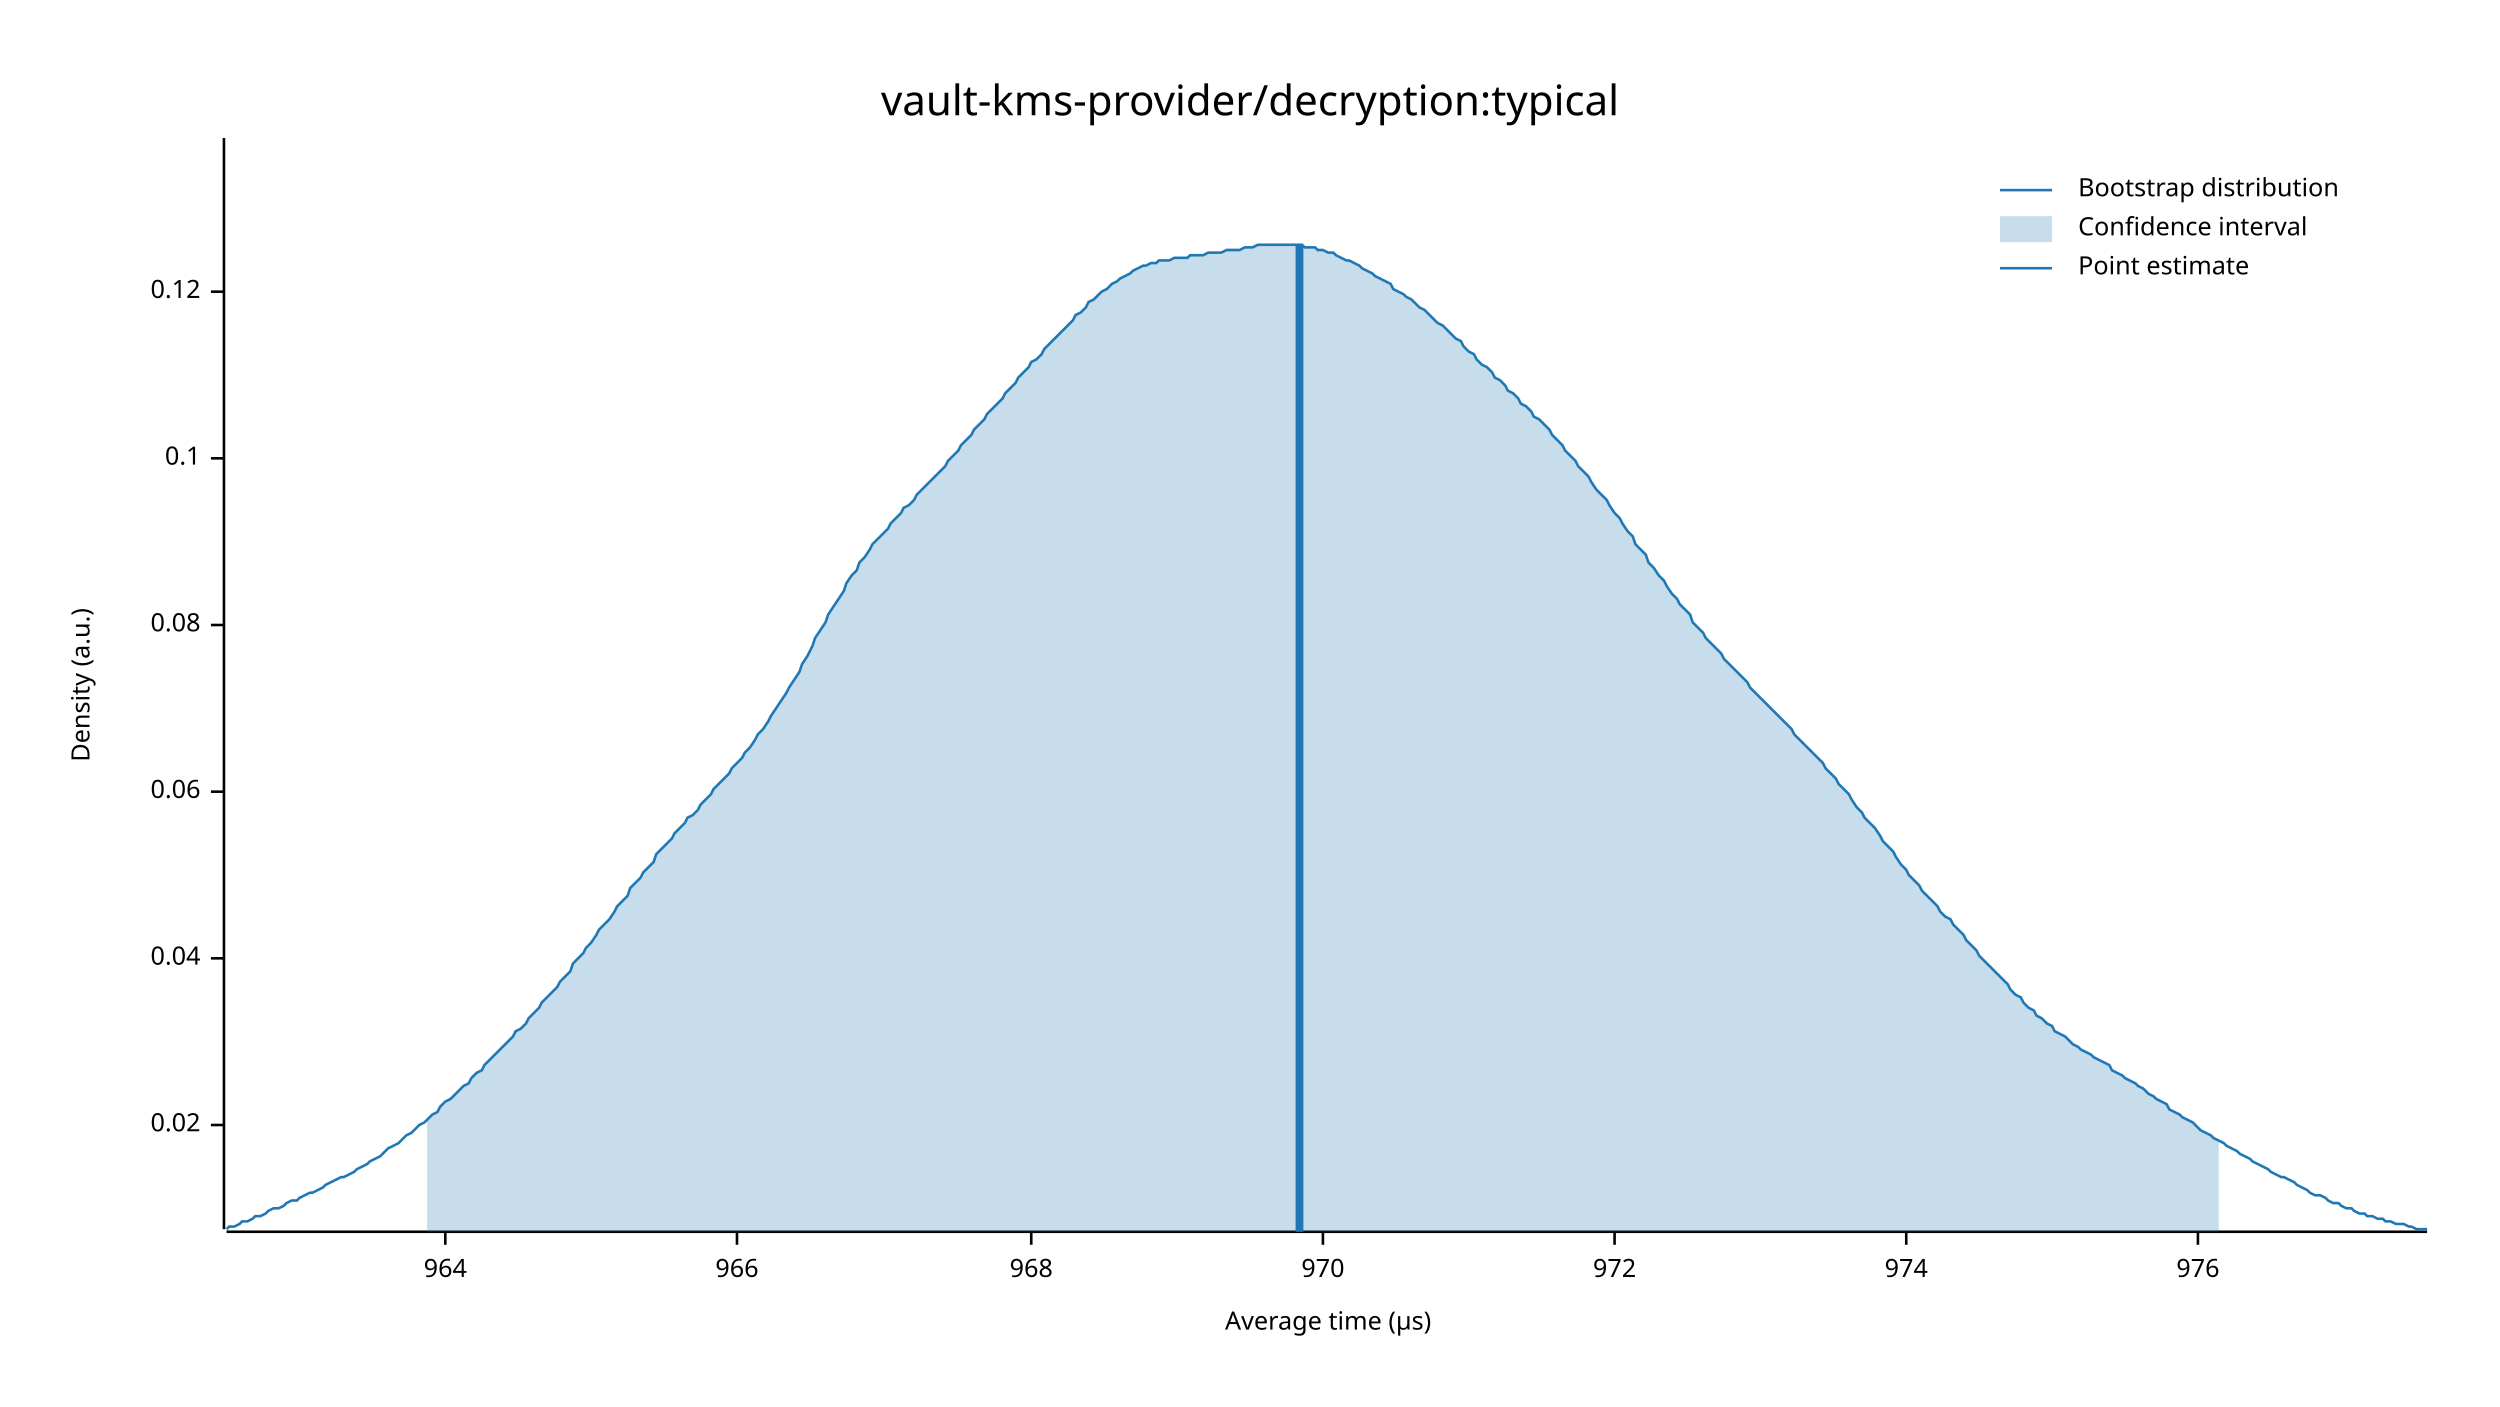
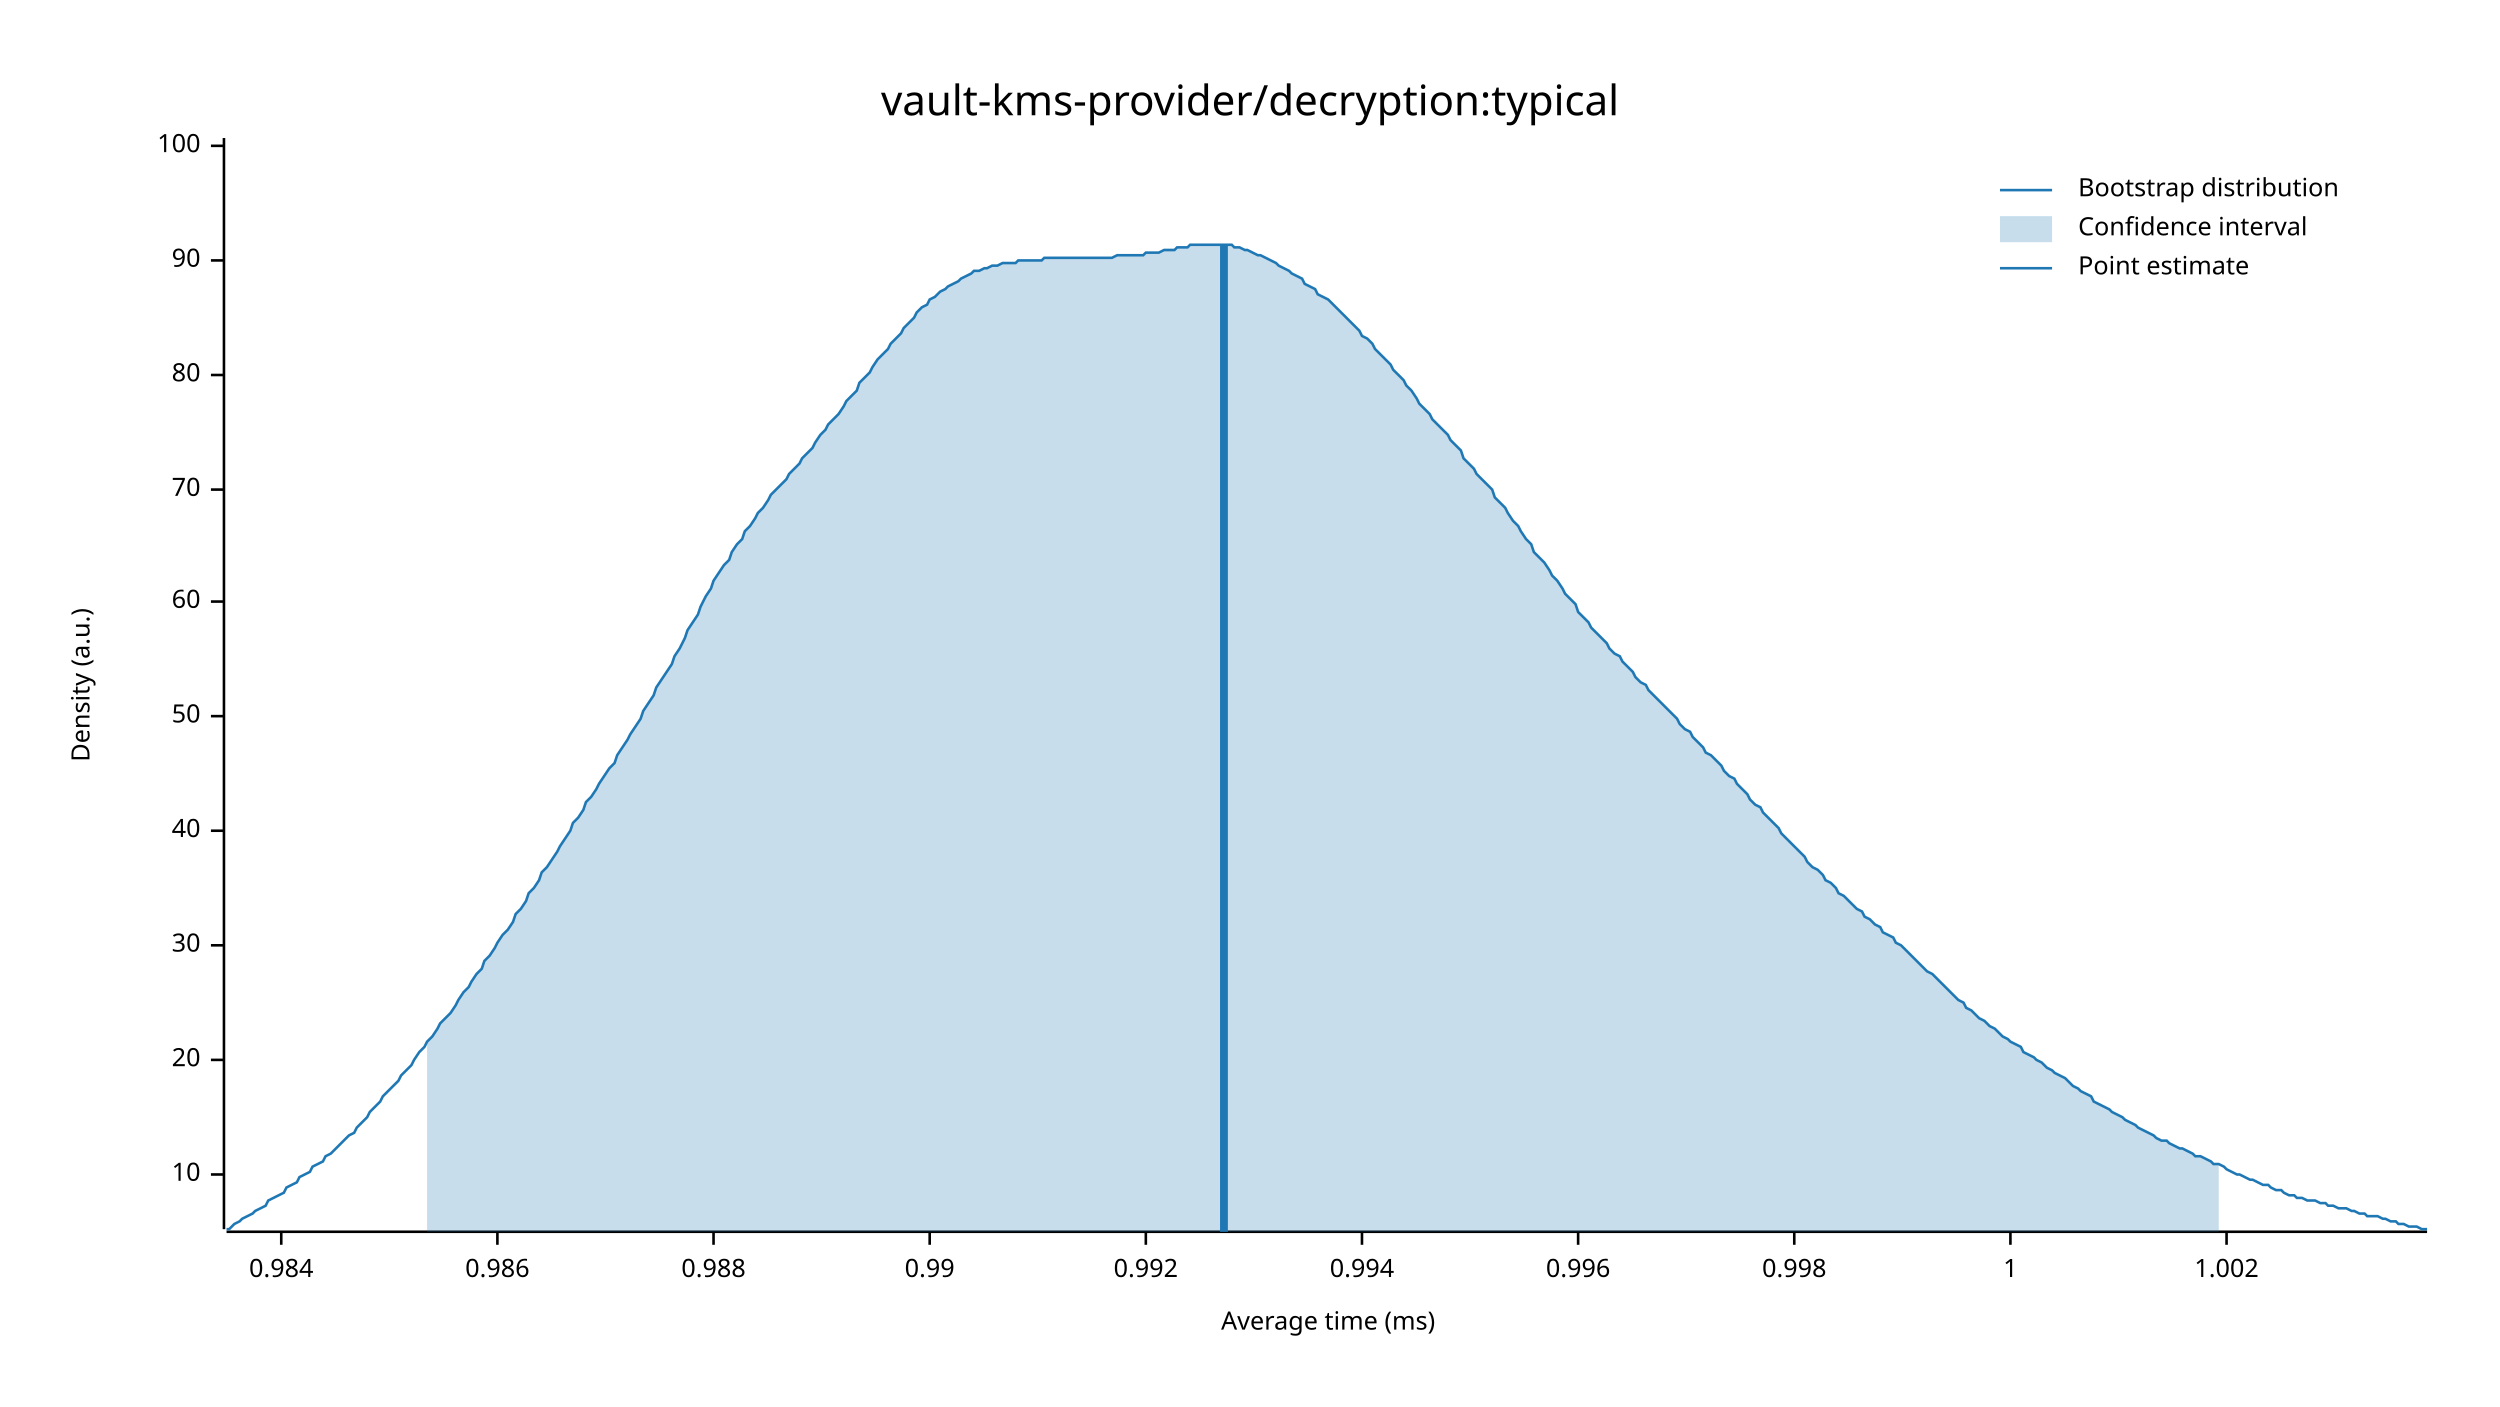
<svg xmlns="http://www.w3.org/2000/svg" width="960" height="540" viewBox="0 0 960 540">
  <text x="480" y="32" dy="0.76em" text-anchor="middle" font-family="sans-serif" font-size="16.129" opacity="1" fill="#000000">
vault-kms-provider/decryption:typical
</text>
  <text x="27" y="263" dy="0.76em" text-anchor="middle" font-family="sans-serif" font-size="9.677" opacity="1" fill="#000000" transform="rotate(270, 27, 263)">
Density (a.u.)
</text>
  <text x="510" y="513" dy="-0.5ex" text-anchor="middle" font-family="sans-serif" font-size="9.677" opacity="1" fill="#000000">
- Average time (µs)
+ Average time (ms)
</text>
  <polyline fill="none" opacity="1" stroke="#000000" stroke-width="1" points="86,53 86,472 " />
-   <text x="77" y="432" dy="0.5ex" text-anchor="end" font-family="sans-serif" font-size="9.677" opacity="1" fill="#000000">
- 0.02
+   <text x="77" y="451" dy="0.5ex" text-anchor="end" font-family="sans-serif" font-size="9.677" opacity="1" fill="#000000">
+ 10
</text>
-   <polyline fill="none" opacity="1" stroke="#000000" stroke-width="1" points="81,432 86,432 " />
-   <text x="77" y="368" dy="0.5ex" text-anchor="end" font-family="sans-serif" font-size="9.677" opacity="1" fill="#000000">
- 0.04
+   <polyline fill="none" opacity="1" stroke="#000000" stroke-width="1" points="81,451 86,451 " />
+   <text x="77" y="407" dy="0.5ex" text-anchor="end" font-family="sans-serif" font-size="9.677" opacity="1" fill="#000000">
+ 20
</text>
-   <polyline fill="none" opacity="1" stroke="#000000" stroke-width="1" points="81,368 86,368 " />
-   <text x="77" y="304" dy="0.5ex" text-anchor="end" font-family="sans-serif" font-size="9.677" opacity="1" fill="#000000">
- 0.06
+   <polyline fill="none" opacity="1" stroke="#000000" stroke-width="1" points="81,407 86,407 " />
+   <text x="77" y="363" dy="0.5ex" text-anchor="end" font-family="sans-serif" font-size="9.677" opacity="1" fill="#000000">
+ 30
</text>
-   <polyline fill="none" opacity="1" stroke="#000000" stroke-width="1" points="81,304 86,304 " />
-   <text x="77" y="240" dy="0.5ex" text-anchor="end" font-family="sans-serif" font-size="9.677" opacity="1" fill="#000000">
- 0.08
+   <polyline fill="none" opacity="1" stroke="#000000" stroke-width="1" points="81,363 86,363 " />
+   <text x="77" y="319" dy="0.5ex" text-anchor="end" font-family="sans-serif" font-size="9.677" opacity="1" fill="#000000">
+ 40
</text>
-   <polyline fill="none" opacity="1" stroke="#000000" stroke-width="1" points="81,240 86,240 " />
-   <text x="77" y="176" dy="0.5ex" text-anchor="end" font-family="sans-serif" font-size="9.677" opacity="1" fill="#000000">
- 0.1
+   <polyline fill="none" opacity="1" stroke="#000000" stroke-width="1" points="81,319 86,319 " />
+   <text x="77" y="275" dy="0.5ex" text-anchor="end" font-family="sans-serif" font-size="9.677" opacity="1" fill="#000000">
+ 50
</text>
-   <polyline fill="none" opacity="1" stroke="#000000" stroke-width="1" points="81,176 86,176 " />
-   <text x="77" y="112" dy="0.5ex" text-anchor="end" font-family="sans-serif" font-size="9.677" opacity="1" fill="#000000">
- 0.12
+   <polyline fill="none" opacity="1" stroke="#000000" stroke-width="1" points="81,275 86,275 " />
+   <text x="77" y="231" dy="0.5ex" text-anchor="end" font-family="sans-serif" font-size="9.677" opacity="1" fill="#000000">
+ 60
</text>
-   <polyline fill="none" opacity="1" stroke="#000000" stroke-width="1" points="81,112 86,112 " />
+   <polyline fill="none" opacity="1" stroke="#000000" stroke-width="1" points="81,231 86,231 " />
+   <text x="77" y="188" dy="0.5ex" text-anchor="end" font-family="sans-serif" font-size="9.677" opacity="1" fill="#000000">
+ 70
+ </text>
+   <polyline fill="none" opacity="1" stroke="#000000" stroke-width="1" points="81,188 86,188 " />
+   <text x="77" y="144" dy="0.5ex" text-anchor="end" font-family="sans-serif" font-size="9.677" opacity="1" fill="#000000">
+ 80
+ </text>
+   <polyline fill="none" opacity="1" stroke="#000000" stroke-width="1" points="81,144 86,144 " />
+   <text x="77" y="100" dy="0.5ex" text-anchor="end" font-family="sans-serif" font-size="9.677" opacity="1" fill="#000000">
+ 90
+ </text>
+   <polyline fill="none" opacity="1" stroke="#000000" stroke-width="1" points="81,100 86,100 " />
+   <text x="77" y="56" dy="0.5ex" text-anchor="end" font-family="sans-serif" font-size="9.677" opacity="1" fill="#000000">
+ 100
+ </text>
+   <polyline fill="none" opacity="1" stroke="#000000" stroke-width="1" points="81,56 86,56 " />
  <polyline fill="none" opacity="1" stroke="#000000" stroke-width="1" points="87,473 932,473 " />
-   <text x="171" y="483" dy="0.76em" text-anchor="middle" font-family="sans-serif" font-size="9.677" opacity="1" fill="#000000">
- 964
+   <text x="108" y="483" dy="0.76em" text-anchor="middle" font-family="sans-serif" font-size="9.677" opacity="1" fill="#000000">
+ 0.984
</text>
-   <polyline fill="none" opacity="1" stroke="#000000" stroke-width="1" points="171,473 171,478 " />
-   <text x="283" y="483" dy="0.76em" text-anchor="middle" font-family="sans-serif" font-size="9.677" opacity="1" fill="#000000">
- 966
+   <polyline fill="none" opacity="1" stroke="#000000" stroke-width="1" points="108,473 108,478 " />
+   <text x="191" y="483" dy="0.76em" text-anchor="middle" font-family="sans-serif" font-size="9.677" opacity="1" fill="#000000">
+ 0.986
</text>
-   <polyline fill="none" opacity="1" stroke="#000000" stroke-width="1" points="283,473 283,478 " />
-   <text x="396" y="483" dy="0.76em" text-anchor="middle" font-family="sans-serif" font-size="9.677" opacity="1" fill="#000000">
- 968
+   <polyline fill="none" opacity="1" stroke="#000000" stroke-width="1" points="191,473 191,478 " />
+   <text x="274" y="483" dy="0.76em" text-anchor="middle" font-family="sans-serif" font-size="9.677" opacity="1" fill="#000000">
+ 0.988
</text>
-   <polyline fill="none" opacity="1" stroke="#000000" stroke-width="1" points="396,473 396,478 " />
-   <text x="508" y="483" dy="0.76em" text-anchor="middle" font-family="sans-serif" font-size="9.677" opacity="1" fill="#000000">
- 970
+   <polyline fill="none" opacity="1" stroke="#000000" stroke-width="1" points="274,473 274,478 " />
+   <text x="357" y="483" dy="0.76em" text-anchor="middle" font-family="sans-serif" font-size="9.677" opacity="1" fill="#000000">
+ 0.99
</text>
-   <polyline fill="none" opacity="1" stroke="#000000" stroke-width="1" points="508,473 508,478 " />
-   <text x="620" y="483" dy="0.76em" text-anchor="middle" font-family="sans-serif" font-size="9.677" opacity="1" fill="#000000">
- 972
+   <polyline fill="none" opacity="1" stroke="#000000" stroke-width="1" points="357,473 357,478 " />
+   <text x="440" y="483" dy="0.76em" text-anchor="middle" font-family="sans-serif" font-size="9.677" opacity="1" fill="#000000">
+ 0.992
</text>
-   <polyline fill="none" opacity="1" stroke="#000000" stroke-width="1" points="620,473 620,478 " />
-   <text x="732" y="483" dy="0.76em" text-anchor="middle" font-family="sans-serif" font-size="9.677" opacity="1" fill="#000000">
- 974
+   <polyline fill="none" opacity="1" stroke="#000000" stroke-width="1" points="440,473 440,478 " />
+   <text x="523" y="483" dy="0.76em" text-anchor="middle" font-family="sans-serif" font-size="9.677" opacity="1" fill="#000000">
+ 0.994
</text>
-   <polyline fill="none" opacity="1" stroke="#000000" stroke-width="1" points="732,473 732,478 " />
-   <text x="844" y="483" dy="0.76em" text-anchor="middle" font-family="sans-serif" font-size="9.677" opacity="1" fill="#000000">
- 976
+   <polyline fill="none" opacity="1" stroke="#000000" stroke-width="1" points="523,473 523,478 " />
+   <text x="606" y="483" dy="0.76em" text-anchor="middle" font-family="sans-serif" font-size="9.677" opacity="1" fill="#000000">
+ 0.996
</text>
-   <polyline fill="none" opacity="1" stroke="#000000" stroke-width="1" points="844,473 844,478 " />
-   <polyline fill="none" opacity="1" stroke="#1F78B4" stroke-width="1" points="87,472 88,471 90,471 92,470 93,469 95,469 97,468 98,467 100,467 102,466 103,465 105,464 107,464 109,463 110,462 112,461 114,461 115,460 117,459 119,458 120,458 122,457 124,456 125,455 127,454 129,453 131,452 132,452 134,451 136,450 137,449 139,448 141,447 142,446 144,445 146,444 147,443 149,441 151,440 153,439 154,438 156,436 158,435 159,434 161,432 163,431 164,430 166,428 168,427 169,425 171,423 173,422 175,420 176,419 178,417 180,416 181,414 183,412 185,411 186,409 188,407 190,405 191,404 193,402 195,400 197,398 198,396 200,395 202,393 203,391 205,389 207,387 208,385 210,383 212,381 214,379 215,377 217,375 219,373 220,370 222,368 224,366 225,364 227,362 229,359 230,357 232,355 234,353 236,350 237,348 239,346 241,344 242,341 244,339 246,337 247,335 249,333 251,331 252,328 254,326 256,324 258,322 259,320 261,318 263,316 264,314 266,313 268,311 269,309 271,307 273,305 274,303 276,301 278,299 280,297 281,295 283,293 285,291 286,289 288,287 290,284 291,282 293,280 295,277 296,275 298,272 300,269 302,266 303,264 305,261 307,258 308,255 310,252 312,248 313,245 315,242 317,239 318,236 320,233 322,230 324,227 325,224 327,221 329,219 330,216 332,214 334,211 335,209 337,207 339,205 341,203 342,201 344,199 346,197 347,195 349,194 351,192 352,190 354,188 356,186 357,185 359,183 361,181 363,179 364,177 366,175 368,173 369,171 371,169 373,167 374,165 376,163 378,161 379,159 381,157 383,155 385,153 386,151 388,149 390,147 391,145 393,143 395,141 396,139 398,138 400,136 401,134 403,132 405,130 407,128 408,127 410,125 412,123 413,121 415,120 417,118 418,116 420,115 422,113 423,112 425,111 427,109 429,108 430,107 432,106 434,105 435,104 437,103 439,102 440,102 442,101 444,101 445,100 447,100 449,100 451,99 452,99 454,99 456,99 457,98 459,98 461,98 462,98 464,97 466,97 468,97 469,97 471,96 473,96 474,96 476,96 478,95 479,95 481,95 483,94 484,94 486,94 488,94 490,94 491,94 493,94 495,94 496,94 498,94 500,94 501,95 503,95 505,95 506,96 508,96 510,97 512,97 513,98 515,99 517,100 518,100 520,101 522,102 523,103 525,104 527,105 528,106 530,107 532,108 534,109 535,111 537,112 539,113 540,114 542,115 544,117 545,118 547,119 549,121 550,122 552,124 554,125 556,127 557,128 559,130 561,131 562,133 564,135 566,136 567,138 569,140 571,141 573,143 574,145 576,146 578,148 579,150 581,151 583,153 584,155 586,156 588,158 589,160 591,161 593,163 595,165 596,167 598,169 600,171 601,173 603,175 605,177 606,179 608,181 610,183 611,185 613,188 615,190 617,192 618,194 620,197 622,199 623,201 625,204 627,206 628,209 630,211 632,213 633,216 635,218 637,221 639,223 640,225 642,228 644,230 645,232 647,234 649,236 650,239 652,241 654,243 655,245 657,247 659,249 661,251 662,253 664,255 666,257 667,258 669,260 671,262 672,264 674,266 676,268 677,269 679,271 681,273 683,275 684,276 686,278 688,280 689,282 691,284 693,286 694,287 696,289 698,291 700,293 701,295 703,297 705,299 706,301 708,303 710,305 711,307 713,310 715,312 716,314 718,316 720,318 722,321 723,323 725,325 727,327 728,329 730,332 732,334 733,336 735,338 737,340 738,342 740,344 742,346 744,348 745,350 747,352 749,353 750,355 752,357 754,359 755,361 757,363 759,365 760,367 762,369 764,371 766,373 767,374 769,376 771,378 772,380 774,382 776,383 777,385 779,387 781,388 782,390 784,391 786,393 788,394 789,396 791,397 793,398 794,399 796,401 798,402 799,403 801,404 803,405 804,406 806,407 808,408 810,409 811,411 813,412 815,413 816,414 818,415 820,416 821,417 823,418 825,420 827,421 828,422 830,423 832,424 833,426 835,427 837,428 838,429 840,430 842,431 843,432 845,434 847,435 849,436 850,437 852,438 854,439 855,440 857,441 859,442 860,443 862,444 864,445 865,446 867,447 869,448 871,449 872,450 874,451 876,452 877,452 879,453 881,454 882,455 884,456 886,457 887,458 889,459 891,459 893,460 894,461 896,462 898,462 899,463 901,464 903,464 904,465 906,466 908,466 909,467 911,467 913,468 915,468 916,469 918,469 920,470 921,470 923,470 925,471 926,471 928,472 930,472 932,472 " />
-   <polygon opacity="0.25" fill="#1F78B4" points="164,430 166,428 168,427 169,425 171,423 173,422 175,420 176,419 178,417 180,416 181,414 183,412 185,411 186,409 188,407 190,405 191,404 193,402 195,400 197,398 198,396 200,395 202,393 203,391 205,389 207,387 208,385 210,383 212,381 214,379 215,377 217,375 219,373 220,370 222,368 224,366 225,364 227,362 229,359 230,357 232,355 234,353 236,350 237,348 239,346 241,344 242,341 244,339 246,337 247,335 249,333 251,331 252,328 254,326 256,324 258,322 259,320 261,318 263,316 264,314 266,313 268,311 269,309 271,307 273,305 274,303 276,301 278,299 280,297 281,295 283,293 285,291 286,289 288,287 290,284 291,282 293,280 295,277 296,275 298,272 300,269 302,266 303,264 305,261 307,258 308,255 310,252 312,248 313,245 315,242 317,239 318,236 320,233 322,230 324,227 325,224 327,221 329,219 330,216 332,214 334,211 335,209 337,207 339,205 341,203 342,201 344,199 346,197 347,195 349,194 351,192 352,190 354,188 356,186 357,185 359,183 361,181 363,179 364,177 366,175 368,173 369,171 371,169 373,167 374,165 376,163 378,161 379,159 381,157 383,155 385,153 386,151 388,149 390,147 391,145 393,143 395,141 396,139 398,138 400,136 401,134 403,132 405,130 407,128 408,127 410,125 412,123 413,121 415,120 417,118 418,116 420,115 422,113 423,112 425,111 427,109 429,108 430,107 432,106 434,105 435,104 437,103 439,102 440,102 442,101 444,101 445,100 447,100 449,100 451,99 452,99 454,99 456,99 457,98 459,98 461,98 462,98 464,97 466,97 468,97 469,97 471,96 473,96 474,96 476,96 478,95 479,95 481,95 483,94 484,94 486,94 488,94 490,94 491,94 493,94 495,94 496,94 498,94 500,94 501,95 503,95 505,95 506,96 508,96 510,97 512,97 513,98 515,99 517,100 518,100 520,101 522,102 523,103 525,104 527,105 528,106 530,107 532,108 534,109 535,111 537,112 539,113 540,114 542,115 544,117 545,118 547,119 549,121 550,122 552,124 554,125 556,127 557,128 559,130 561,131 562,133 564,135 566,136 567,138 569,140 571,141 573,143 574,145 576,146 578,148 579,150 581,151 583,153 584,155 586,156 588,158 589,160 591,161 593,163 595,165 596,167 598,169 600,171 601,173 603,175 605,177 606,179 608,181 610,183 611,185 613,188 615,190 617,192 618,194 620,197 622,199 623,201 625,204 627,206 628,209 630,211 632,213 633,216 635,218 637,221 639,223 640,225 642,228 644,230 645,232 647,234 649,236 650,239 652,241 654,243 655,245 657,247 659,249 661,251 662,253 664,255 666,257 667,258 669,260 671,262 672,264 674,266 676,268 677,269 679,271 681,273 683,275 684,276 686,278 688,280 689,282 691,284 693,286 694,287 696,289 698,291 700,293 701,295 703,297 705,299 706,301 708,303 710,305 711,307 713,310 715,312 716,314 718,316 720,318 722,321 723,323 725,325 727,327 728,329 730,332 732,334 733,336 735,338 737,340 738,342 740,344 742,346 744,348 745,350 747,352 749,353 750,355 752,357 754,359 755,361 757,363 759,365 760,367 762,369 764,371 766,373 767,374 769,376 771,378 772,380 774,382 776,383 777,385 779,387 781,388 782,390 784,391 786,393 788,394 789,396 791,397 793,398 794,399 796,401 798,402 799,403 801,404 803,405 804,406 806,407 808,408 810,409 811,411 813,412 815,413 816,414 818,415 820,416 821,417 823,418 825,420 827,421 828,422 830,423 832,424 833,426 835,427 837,428 838,429 840,430 842,431 843,432 845,434 847,435 849,436 850,437 852,438 852,473 164,473 " />
-   <polyline fill="none" opacity="1" stroke="#1F78B4" stroke-width="3" points="499,473 499,94 " />
+   <polyline fill="none" opacity="1" stroke="#000000" stroke-width="1" points="606,473 606,478 " />
+   <text x="689" y="483" dy="0.76em" text-anchor="middle" font-family="sans-serif" font-size="9.677" opacity="1" fill="#000000">
+ 0.998
+ </text>
+   <polyline fill="none" opacity="1" stroke="#000000" stroke-width="1" points="689,473 689,478 " />
+   <text x="772" y="483" dy="0.76em" text-anchor="middle" font-family="sans-serif" font-size="9.677" opacity="1" fill="#000000">
+ 1
+ </text>
+   <polyline fill="none" opacity="1" stroke="#000000" stroke-width="1" points="772,473 772,478 " />
+   <text x="855" y="483" dy="0.76em" text-anchor="middle" font-family="sans-serif" font-size="9.677" opacity="1" fill="#000000">
+ 1.002
+ </text>
+   <polyline fill="none" opacity="1" stroke="#000000" stroke-width="1" points="855,473 855,478 " />
+   <polyline fill="none" opacity="1" stroke="#1F78B4" stroke-width="1" points="87,472 88,472 90,470 92,469 93,468 95,467 97,466 98,465 100,464 102,463 103,461 105,460 107,459 109,458 110,456 112,455 114,454 115,452 117,451 119,450 120,448 122,447 124,446 125,444 127,443 129,441 131,439 132,438 134,436 136,435 137,433 139,431 141,429 142,427 144,425 146,423 147,421 149,419 151,417 153,415 154,413 156,411 158,409 159,407 161,404 163,402 164,400 166,398 168,395 169,393 171,391 173,389 175,386 176,384 178,381 180,379 181,377 183,374 185,372 186,369 188,367 190,364 191,362 193,359 195,357 197,354 198,351 200,349 202,346 203,343 205,341 207,338 208,335 210,333 212,330 214,327 215,325 217,322 219,319 220,316 222,314 224,311 225,308 227,306 229,303 230,301 232,298 234,295 236,293 237,290 239,287 241,284 242,282 244,279 246,276 247,273 249,270 251,267 252,264 254,261 256,258 258,255 259,252 261,249 263,245 264,242 266,239 268,236 269,233 271,229 273,226 274,223 276,220 278,217 280,215 281,212 283,209 285,207 286,204 288,202 290,199 291,197 293,195 295,192 296,190 298,188 300,186 302,184 303,182 305,180 307,178 308,176 310,174 312,172 313,170 315,167 317,165 318,163 320,161 322,159 324,156 325,154 327,152 329,150 330,147 332,145 334,143 335,141 337,138 339,136 341,134 342,132 344,130 346,128 347,126 349,124 351,122 352,120 354,118 356,117 357,115 359,114 361,112 363,111 364,110 366,109 368,108 369,107 371,106 373,105 374,104 376,104 378,103 379,103 381,102 383,102 385,101 386,101 388,101 390,101 391,100 393,100 395,100 396,100 398,100 400,100 401,99 403,99 405,99 407,99 408,99 410,99 412,99 413,99 415,99 417,99 418,99 420,99 422,99 423,99 425,99 427,99 429,98 430,98 432,98 434,98 435,98 437,98 439,98 440,97 442,97 444,97 445,97 447,96 449,96 451,96 452,95 454,95 456,95 457,94 459,94 461,94 462,94 464,94 466,94 468,94 469,94 471,94 473,94 474,95 476,95 478,96 479,96 481,97 483,98 484,98 486,99 488,100 490,101 491,102 493,103 495,104 496,105 498,106 500,107 501,109 503,110 505,111 506,113 508,114 510,115 512,117 513,118 515,120 517,122 518,123 520,125 522,127 523,129 525,130 527,132 528,134 530,136 532,138 534,140 535,142 537,144 539,146 540,148 542,150 544,153 545,155 547,157 549,159 550,161 552,163 554,165 556,167 557,169 559,171 561,173 562,176 564,178 566,180 567,182 569,184 571,186 573,188 574,191 576,193 578,195 579,197 581,200 583,202 584,204 586,207 588,209 589,212 591,214 593,216 595,219 596,221 598,223 600,226 601,228 603,230 605,232 606,235 608,237 610,239 611,241 613,243 615,245 617,247 618,249 620,251 622,252 623,254 625,256 627,258 628,260 630,262 632,263 633,265 635,267 637,269 639,271 640,272 642,274 644,276 645,278 647,280 649,281 650,283 652,285 654,287 655,289 657,290 659,292 661,294 662,296 664,298 666,299 667,301 669,303 671,305 672,307 674,309 676,310 677,312 679,314 681,316 683,318 684,320 686,322 688,324 689,325 691,327 693,329 694,331 696,333 698,334 700,336 701,338 703,339 705,341 706,343 708,344 710,346 711,347 713,349 715,350 716,352 718,353 720,355 722,356 723,358 725,359 727,360 728,362 730,363 732,365 733,366 735,368 737,370 738,371 740,373 742,374 744,376 745,377 747,379 749,381 750,382 752,384 754,385 755,387 757,388 759,390 760,391 762,392 764,394 766,395 767,396 769,398 771,399 772,400 774,401 776,402 777,404 779,405 781,406 782,407 784,408 786,410 788,411 789,412 791,413 793,414 794,415 796,417 798,418 799,419 801,420 803,421 804,423 806,424 808,425 810,426 811,427 813,428 815,429 816,430 818,431 820,432 821,433 823,434 825,435 827,436 828,437 830,438 832,438 833,439 835,440 837,441 838,441 840,442 842,443 843,444 845,444 847,445 849,446 850,447 852,447 854,448 855,449 857,450 859,451 860,451 862,452 864,453 865,453 867,454 869,455 871,455 872,456 874,457 876,457 877,458 879,459 881,459 882,460 884,460 886,461 887,461 889,461 891,462 893,462 894,463 896,463 898,464 899,464 901,464 903,465 904,465 906,466 908,466 909,467 911,467 913,467 915,468 916,468 918,469 920,469 921,470 923,470 925,471 926,471 928,471 930,472 932,472 " />
+   <polygon opacity="0.25" fill="#1F78B4" points="164,400 166,398 168,395 169,393 171,391 173,389 175,386 176,384 178,381 180,379 181,377 183,374 185,372 186,369 188,367 190,364 191,362 193,359 195,357 197,354 198,351 200,349 202,346 203,343 205,341 207,338 208,335 210,333 212,330 214,327 215,325 217,322 219,319 220,316 222,314 224,311 225,308 227,306 229,303 230,301 232,298 234,295 236,293 237,290 239,287 241,284 242,282 244,279 246,276 247,273 249,270 251,267 252,264 254,261 256,258 258,255 259,252 261,249 263,245 264,242 266,239 268,236 269,233 271,229 273,226 274,223 276,220 278,217 280,215 281,212 283,209 285,207 286,204 288,202 290,199 291,197 293,195 295,192 296,190 298,188 300,186 302,184 303,182 305,180 307,178 308,176 310,174 312,172 313,170 315,167 317,165 318,163 320,161 322,159 324,156 325,154 327,152 329,150 330,147 332,145 334,143 335,141 337,138 339,136 341,134 342,132 344,130 346,128 347,126 349,124 351,122 352,120 354,118 356,117 357,115 359,114 361,112 363,111 364,110 366,109 368,108 369,107 371,106 373,105 374,104 376,104 378,103 379,103 381,102 383,102 385,101 386,101 388,101 390,101 391,100 393,100 395,100 396,100 398,100 400,100 401,99 403,99 405,99 407,99 408,99 410,99 412,99 413,99 415,99 417,99 418,99 420,99 422,99 423,99 425,99 427,99 429,98 430,98 432,98 434,98 435,98 437,98 439,98 440,97 442,97 444,97 445,97 447,96 449,96 451,96 452,95 454,95 456,95 457,94 459,94 461,94 462,94 464,94 466,94 468,94 469,94 471,94 473,94 474,95 476,95 478,96 479,96 481,97 483,98 484,98 486,99 488,100 490,101 491,102 493,103 495,104 496,105 498,106 500,107 501,109 503,110 505,111 506,113 508,114 510,115 512,117 513,118 515,120 517,122 518,123 520,125 522,127 523,129 525,130 527,132 528,134 530,136 532,138 534,140 535,142 537,144 539,146 540,148 542,150 544,153 545,155 547,157 549,159 550,161 552,163 554,165 556,167 557,169 559,171 561,173 562,176 564,178 566,180 567,182 569,184 571,186 573,188 574,191 576,193 578,195 579,197 581,200 583,202 584,204 586,207 588,209 589,212 591,214 593,216 595,219 596,221 598,223 600,226 601,228 603,230 605,232 606,235 608,237 610,239 611,241 613,243 615,245 617,247 618,249 620,251 622,252 623,254 625,256 627,258 628,260 630,262 632,263 633,265 635,267 637,269 639,271 640,272 642,274 644,276 645,278 647,280 649,281 650,283 652,285 654,287 655,289 657,290 659,292 661,294 662,296 664,298 666,299 667,301 669,303 671,305 672,307 674,309 676,310 677,312 679,314 681,316 683,318 684,320 686,322 688,324 689,325 691,327 693,329 694,331 696,333 698,334 700,336 701,338 703,339 705,341 706,343 708,344 710,346 711,347 713,349 715,350 716,352 718,353 720,355 722,356 723,358 725,359 727,360 728,362 730,363 732,365 733,366 735,368 737,370 738,371 740,373 742,374 744,376 745,377 747,379 749,381 750,382 752,384 754,385 755,387 757,388 759,390 760,391 762,392 764,394 766,395 767,396 769,398 771,399 772,400 774,401 776,402 777,404 779,405 781,406 782,407 784,408 786,410 788,411 789,412 791,413 793,414 794,415 796,417 798,418 799,419 801,420 803,421 804,423 806,424 808,425 810,426 811,427 813,428 815,429 816,430 818,431 820,432 821,433 823,434 825,435 827,436 828,437 830,438 832,438 833,439 835,440 837,441 838,441 840,442 842,443 843,444 845,444 847,445 849,446 850,447 852,447 852,473 164,473 " />
+   <polyline fill="none" opacity="1" stroke="#1F78B4" stroke-width="3" points="470,473 470,94 " />
  <text x="798" y="68" dy="0.76em" text-anchor="start" font-family="sans-serif" font-size="9.677" opacity="1" fill="#000000">
Bootstrap distribution
</text>
  <text x="798" y="83" dy="0.76em" text-anchor="start" font-family="sans-serif" font-size="9.677" opacity="1" fill="#000000">
Confidence interval
</text>
  <text x="798" y="98" dy="0.76em" text-anchor="start" font-family="sans-serif" font-size="9.677" opacity="1" fill="#000000">
Point estimate
</text>
  <polyline fill="none" opacity="1" stroke="#1F78B4" stroke-width="1" points="768,73 788,73 " />
  <rect x="768" y="83" width="20" height="10" opacity="0.25" fill="#1F78B4" stroke="none" />
  <polyline fill="none" opacity="1" stroke="#1F78B4" stroke-width="1" points="768,103 788,103 " />
</svg>
